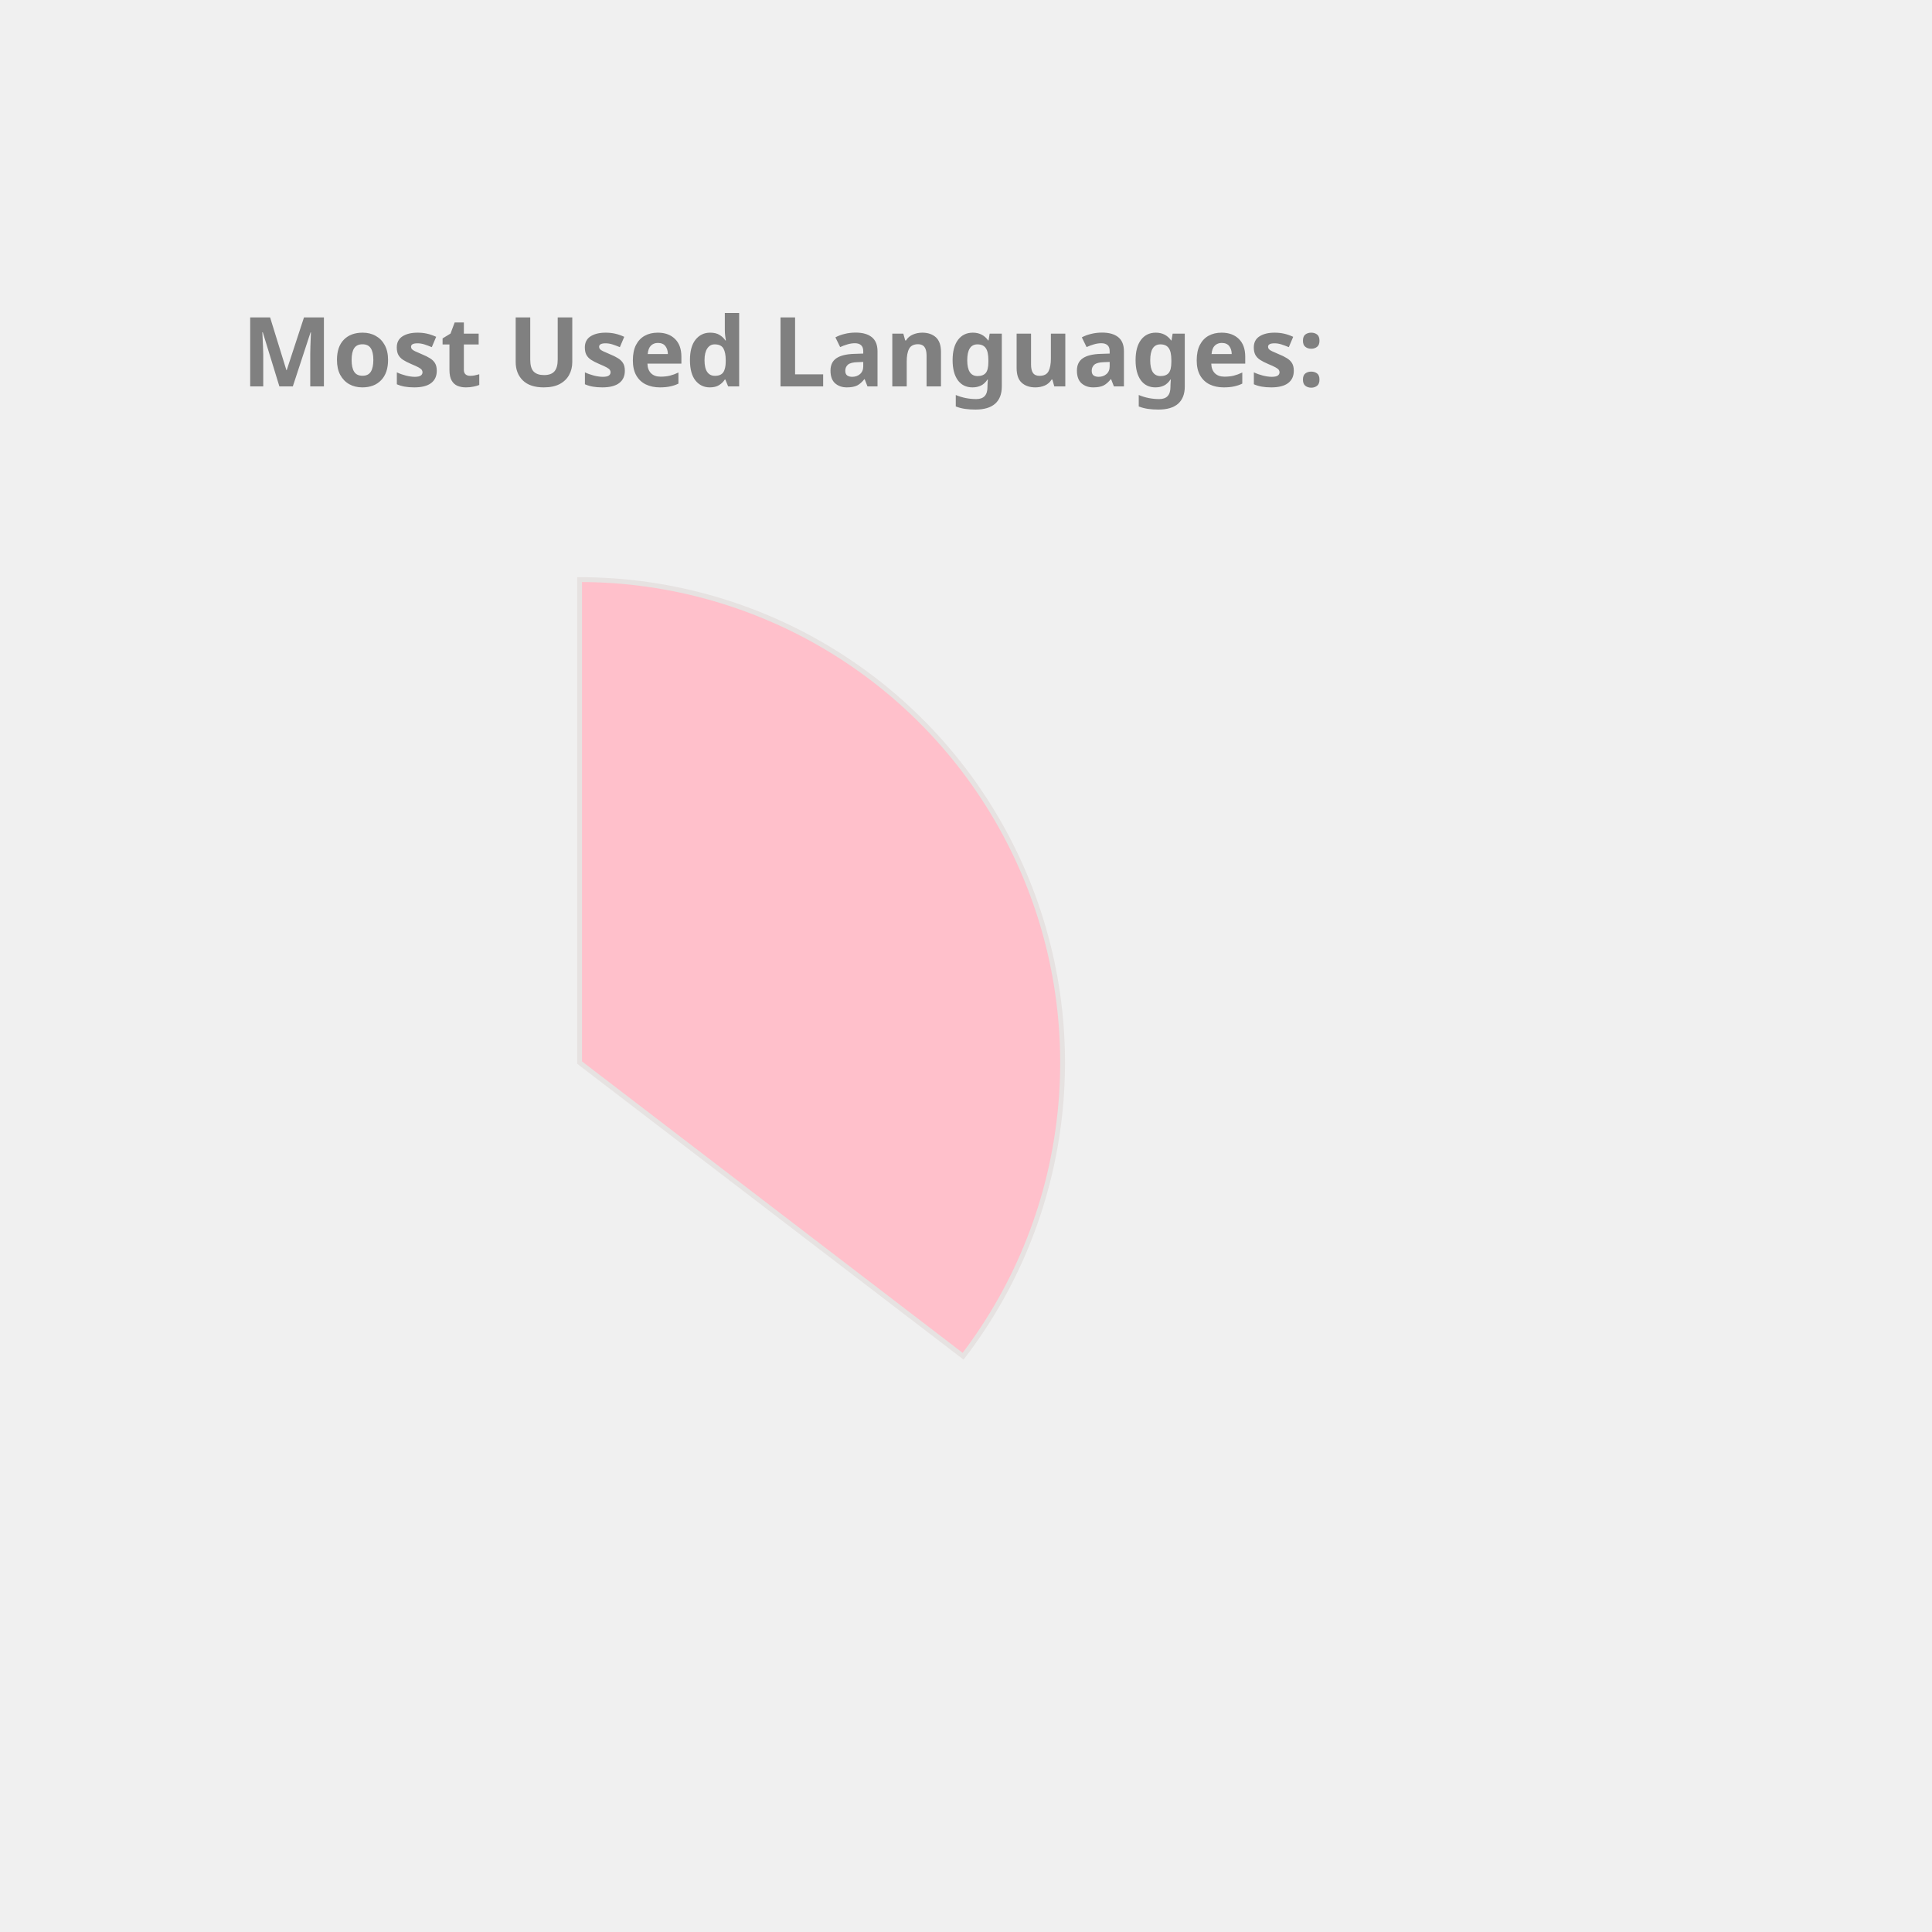
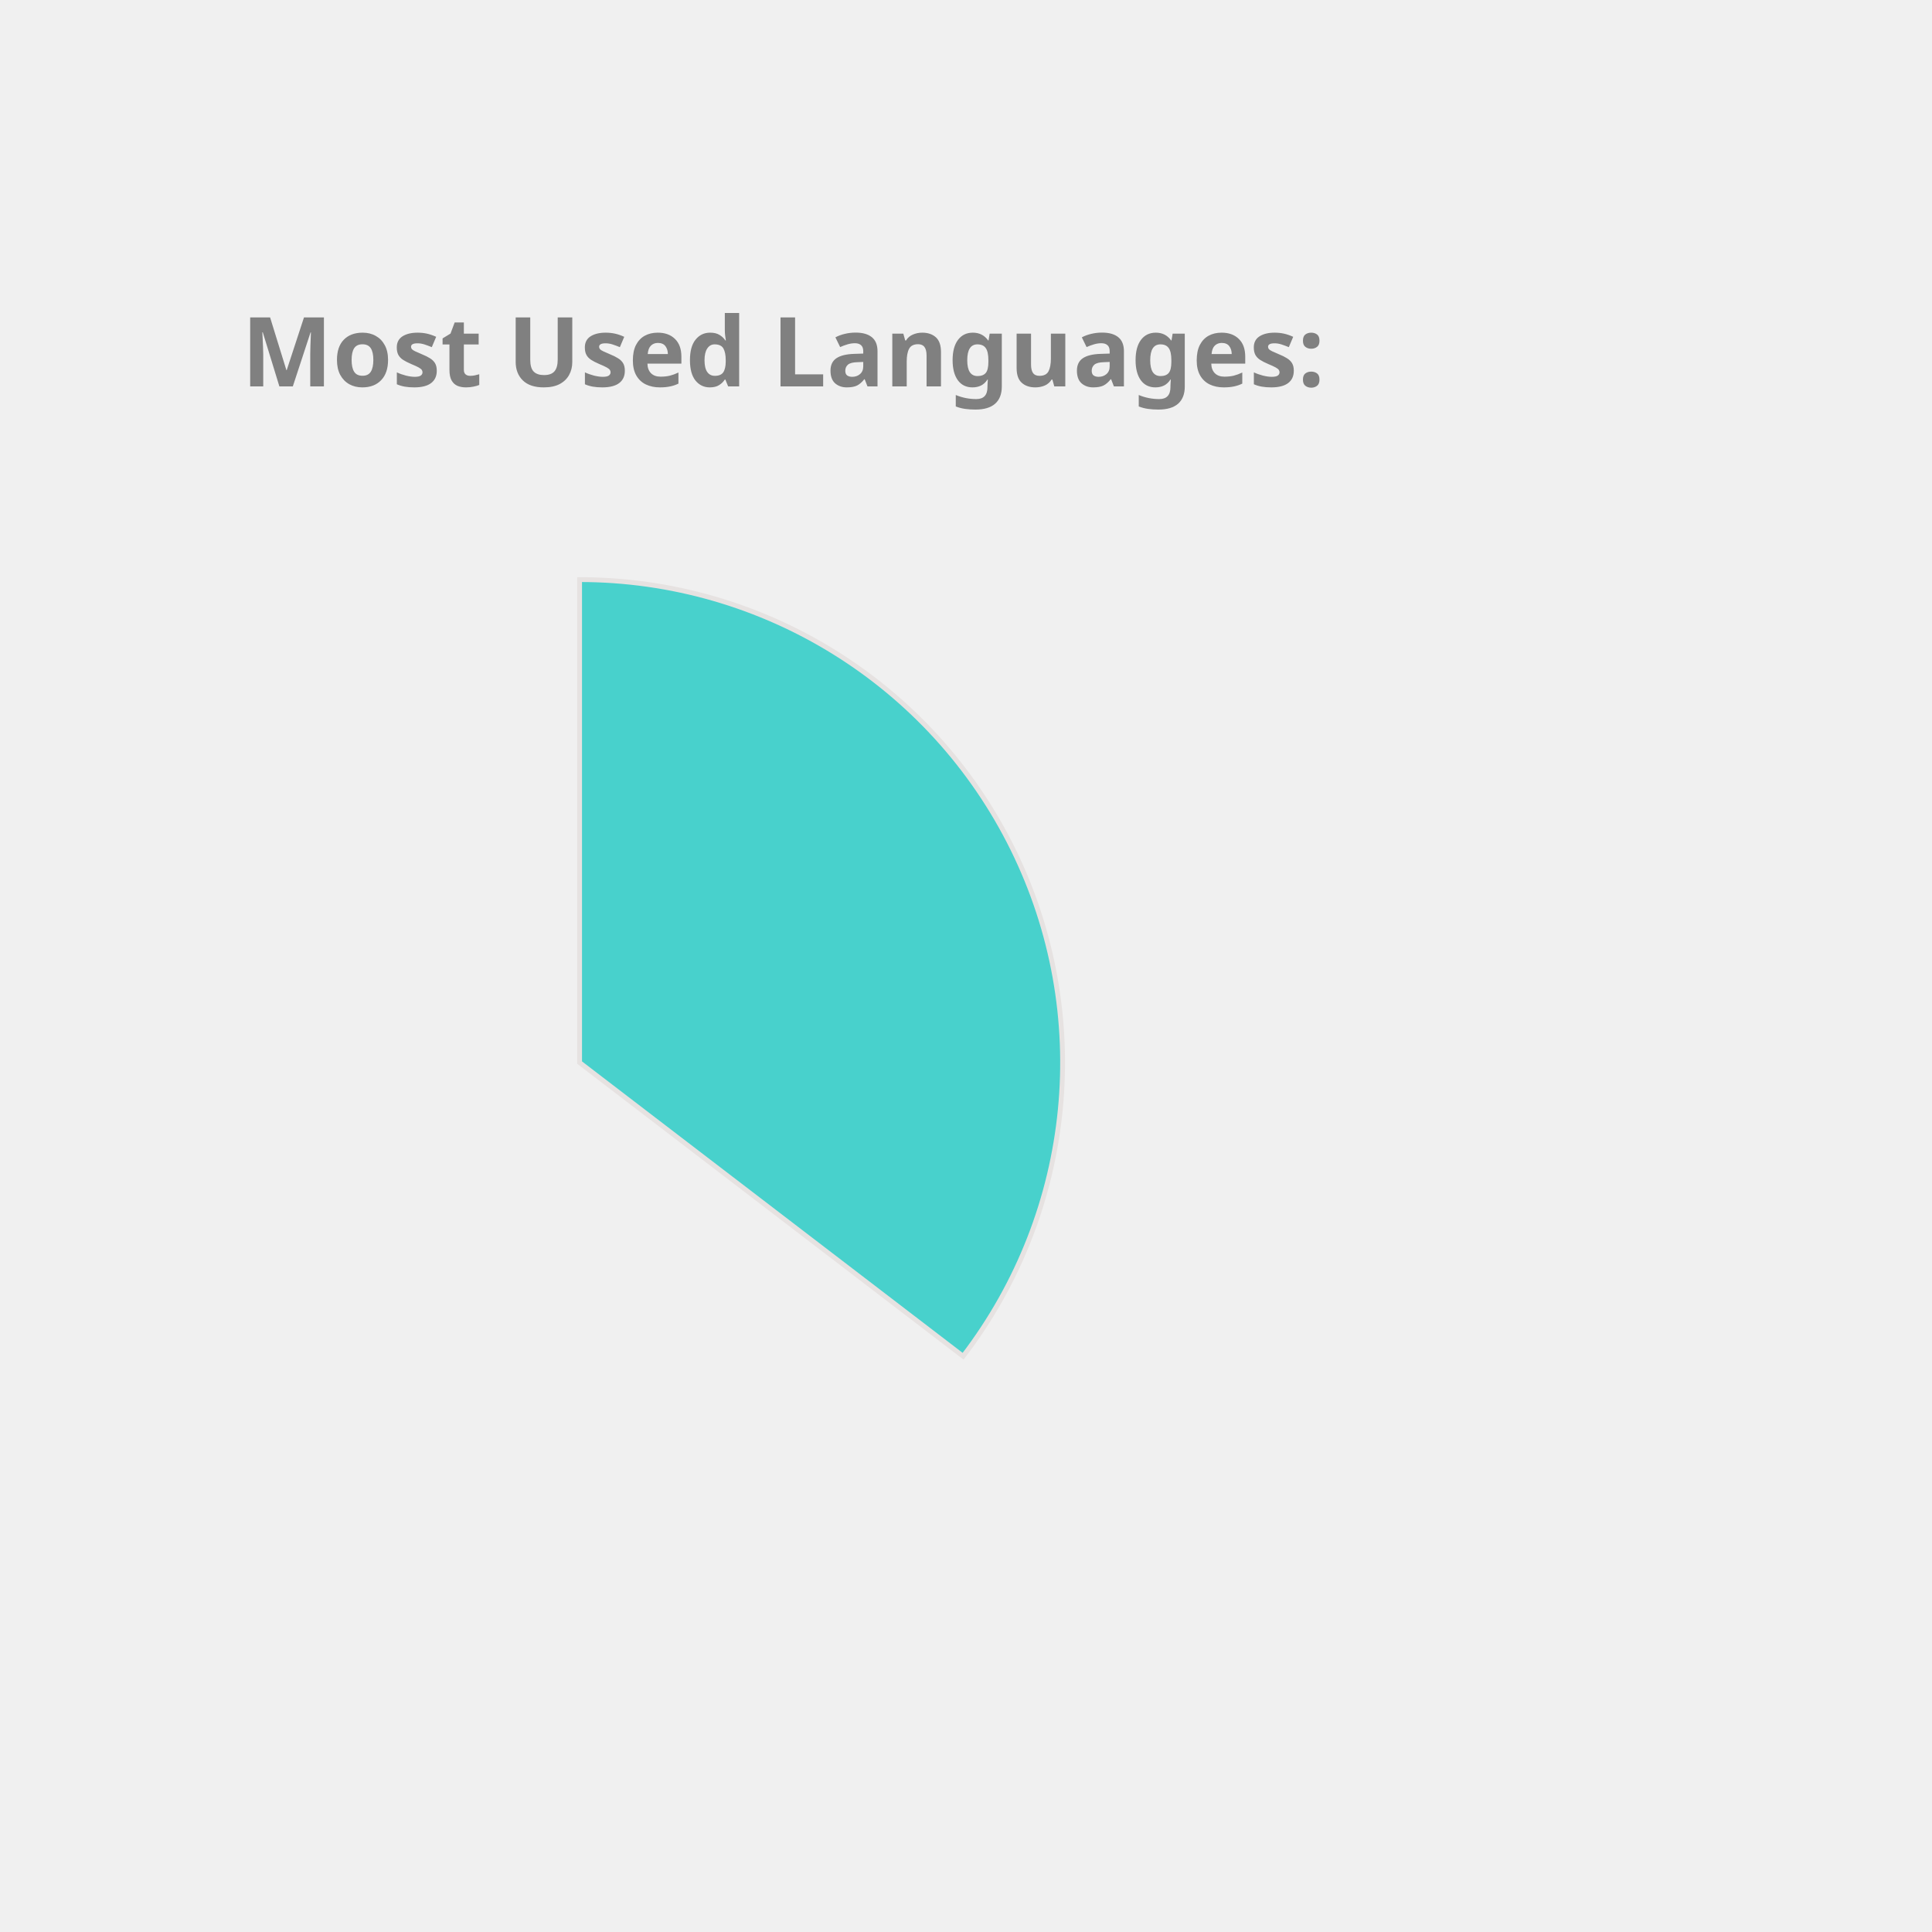
<svg xmlns="http://www.w3.org/2000/svg" height="350px" width="350px" viewBox="0 0 400 400">
  <style> 
        .label {
                font: bold 20px sans-serif;
                color: #404040;
                -webkit-text-stroke: 1px white;
        }

        path {
                stroke: #E6E2E1;
                stroke-width: 1px;
                transform: translate(60px, 100px);
        }

        .path_1 {
                animation: fadeIn 5s linear forwards;
        }

        .path_2 {
                transform: scale(0);
                animation: fadeIn 5s linear forwards 5s;
        }


        
        .path_3 {
                transform: scale(0);
                animation: fadeIn 5s linear forwards 10s;
        }


        .path_4 {
                transform: scale(0);
                animation: fadeIn 5s linear forwards 15s;
        }

        .path_5 {
                transform: scale(0);
                animation: fadeIn 5s linear forwards 20s;
        }

        .path_6 {
                transform: scale(0);
                animation: fadeIn 5s linear forwards 25s;
        }

        .path_7 {
                transform: scale(0);
                animation: fadeIn 5s linear forwards 30s;
        }

        .path_8 {
                transform: scale(0);
                animation: fadeIn 5s linear forwards 35s;
        }

        .path_9 {
                transform: scale(0);
                animation: fadeIn 5s linear forwards 40s;
        }

        .path_10 {
                transform: scale(0);
                animation: fadeIn 5s linear forwards 45s;
        }

        @keyframes fadeIn {
                0% {                        
                        transform: translate(250px, 300px) rotate(0deg) scale(0);
                        
                }
                50% {
                        transform: translate(150px, 220px) rotate(180deg) scale(0.5);
                        
                }
                
                100% {
                        transform: translate(60px, 120px) rotate(360deg) scale(1);
                        
                }
        }
        .txt_1 {
                opacity: 0;
                animation: txtShow 5s linear forwards 0s;
        }

        .txt_2 {
                opacity: 0;
                animation: txtShow 5s linear forwards 5s;
        }

        .txt_3 {
                opacity: 0;
                animation: txtShow 5s linear forwards 10s;
        }

        .txt_4 {
                opacity: 0;
                animation: txtShow 5s linear forwards 15s;
        }

        .txt_5 {
                opacity: 0;
                animation: txtShow 5s linear forwards 20s;
        }

        .txt_6 {
                opacity: 0;
                animation: txtShow 5s linear forwards 25s;
        }

        .txt_7 {
                opacity: 0;
                animation: txtShow 5s linear forwards 30s;
        }

        .txt_8 {
                opacity: 0;
                animation: txtShow 5s linear forwards 35s;
        }

        .txt_9 {
                opacity: 0;
                animation: txtShow 5s linear forwards 40s;
        }

        .txt_10 {
                opacity: 0;
                animation: txtShow 5s linear forwards 45s;
        }

        @keyframes txtShow {
                0% {                        
                        opacity: 0;
                        transform: translate(0px, 0px) scale(0);
                }
                100% {
                        opacity: 1;
                        transform: translate(0px, 0px) scale(1);
                        
                }
        }
</style>
-   <path class="path_1" d="M 60,120 L 60,20 A 100,100 0 0 1 139.399,180.793 Z" fill="Pink" stroke="#fff" stroke-width="2" />
-   <text class="txt_1" x="260" y="150" fill="Pink" stroke="Pink" stroke-width="1">Java</text>
-   <path class="path_2" d="M 60,120 L 139.399,180.793 A 100,100 0 0 1 -26.707,169.819 Z" fill="DodgerBlue" stroke="#fff" stroke-width="2" />
-   <text class="txt_2" x="260" y="170" fill="DodgerBlue" stroke="DodgerBlue" stroke-width="1">TypeScript</text>
-   <path class="path_3" d="M 60,120 L -26.707,169.819 A 100,100 0 0 1 -29.664,75.724 Z" fill="Tan" stroke="#fff" stroke-width="2" />
-   <text class="txt_3" x="260" y="190" fill="Tan" stroke="Tan" stroke-width="1">JavaScript</text>
-   <path class="path_4" d="M 60,120 L -29.664,75.724 A 100,100 0 0 1 -11.594,50.183 Z" fill="CornflowerBlue" stroke="#fff" stroke-width="2" />
-   <text class="txt_4" x="260" y="210" fill="CornflowerBlue" stroke="CornflowerBlue" stroke-width="1">HTML</text>
-   <path class="path_5" d="M 60,120 L -11.594,50.183 A 100,100 0 0 1 9.096,33.926 Z" fill="RoyalBlue" stroke="#fff" stroke-width="2" />
-   <text class="txt_5" x="260" y="230" fill="RoyalBlue" stroke="RoyalBlue" stroke-width="1">CSS</text>
-   <path class="path_6" d="M 60,120 L 9.096,33.926 A 100,100 0 0 1 32.101,23.971 Z" fill="Gold" stroke="#fff" stroke-width="2" />
-   <text class="txt_6" x="260" y="250" fill="Gold" stroke="Gold" stroke-width="1">Sass</text>
-   <path class="path_7" d="M 60,120 L 32.101,23.971 A 100,100 0 0 1 41.262,21.771 Z" fill="Orange" stroke="#fff" stroke-width="2" />
-   <text class="txt_7" x="260" y="270" fill="Orange" stroke="Orange" stroke-width="1">Python</text>
-   <path class="path_8" d="M 60,120 L 41.262,21.771 A 100,100 0 0 1 49.964,20.505 Z" fill="Tomato" stroke="#fff" stroke-width="2" />
-   <text class="txt_8" x="260" y="290" fill="Tomato" stroke="Tomato" stroke-width="1">Batchfile</text>
-   <path class="path_9" d="M 60,120 L 49.964,20.505 A 100,100 0 0 1 54.348,20.16 Z" fill="LightSeaGreen" stroke="#fff" stroke-width="2" />
-   <text class="txt_9" x="260" y="310" fill="LightSeaGreen" stroke="LightSeaGreen" stroke-width="1">Mustache</text>
-   <path class="path_10" d="M 60,120 L 54.348,20.16 A 100,100 0 0 1 58.115,20.018 Z" fill="SteelBlue" stroke="#fff" stroke-width="2" />
-   <text class="txt_10" x="260" y="330" fill="SteelBlue" stroke="SteelBlue" stroke-width="1">SCSS</text>
+   <path class="path_1" d="M 60,120 L 60,20 A 100,100 0 0 1 139.399,180.793 Z" fill="MediumTurquoise" stroke="#fff" stroke-width="2" />
+   <text class="txt_1" x="260" y="150" fill="MediumTurquoise" stroke="MediumTurquoise" stroke-width="1">Java</text>
+   <path class="path_2" d="M 60,120 L 139.399,180.793 A 100,100 0 0 1 -26.707,169.819 Z" fill="Salmon" stroke="#fff" stroke-width="2" />
+   <text class="txt_2" x="260" y="170" fill="Salmon" stroke="Salmon" stroke-width="1">TypeScript</text>
+   <path class="path_3" d="M 60,120 L -26.707,169.819 A 100,100 0 0 1 -29.664,75.724 Z" fill="LightSeaGreen" stroke="#fff" stroke-width="2" />
+   <text class="txt_3" x="260" y="190" fill="LightSeaGreen" stroke="LightSeaGreen" stroke-width="1">JavaScript</text>
+   <path class="path_4" d="M 60,120 L -29.664,75.724 A 100,100 0 0 1 -11.594,50.183 Z" fill="MediumAquaMarine" stroke="#fff" stroke-width="2" />
+   <text class="txt_4" x="260" y="210" fill="MediumAquaMarine" stroke="MediumAquaMarine" stroke-width="1">HTML</text>
+   <path class="path_5" d="M 60,120 L -11.594,50.183 A 100,100 0 0 1 9.096,33.926 Z" fill="Gold" stroke="#fff" stroke-width="2" />
+   <text class="txt_5" x="260" y="230" fill="Gold" stroke="Gold" stroke-width="1">CSS</text>
+   <path class="path_6" d="M 60,120 L 9.096,33.926 A 100,100 0 0 1 32.101,23.971 Z" fill="DarkKhaki" stroke="#fff" stroke-width="2" />
+   <text class="txt_6" x="260" y="250" fill="DarkKhaki" stroke="DarkKhaki" stroke-width="1">Sass</text>
+   <path class="path_7" d="M 60,120 L 32.101,23.971 A 100,100 0 0 1 41.262,21.771 Z" fill="SteelBlue" stroke="#fff" stroke-width="2" />
+   <text class="txt_7" x="260" y="270" fill="SteelBlue" stroke="SteelBlue" stroke-width="1">Python</text>
+   <path class="path_8" d="M 60,120 L 41.262,21.771 A 100,100 0 0 1 49.964,20.505 Z" fill="Crimson" stroke="#fff" stroke-width="2" />
+   <text class="txt_8" x="260" y="290" fill="Crimson" stroke="Crimson" stroke-width="1">Batchfile</text>
+   <path class="path_9" d="M 60,120 L 49.964,20.505 A 100,100 0 0 1 54.348,20.16 Z" fill="Orange" stroke="#fff" stroke-width="2" />
+   <text class="txt_9" x="260" y="310" fill="Orange" stroke="Orange" stroke-width="1">Mustache</text>
+   <path class="path_10" d="M 60,120 L 54.348,20.16 A 100,100 0 0 1 58.115,20.018 Z" fill="Chocolate" stroke="#fff" stroke-width="2" />
+   <text class="txt_10" x="260" y="330" fill="Chocolate" stroke="Chocolate" stroke-width="1">SCSS</text>
  <g class="label">
    <text x="50" y="80" fill="grey">Most Used Languages:</text>
  </g>
</svg>
